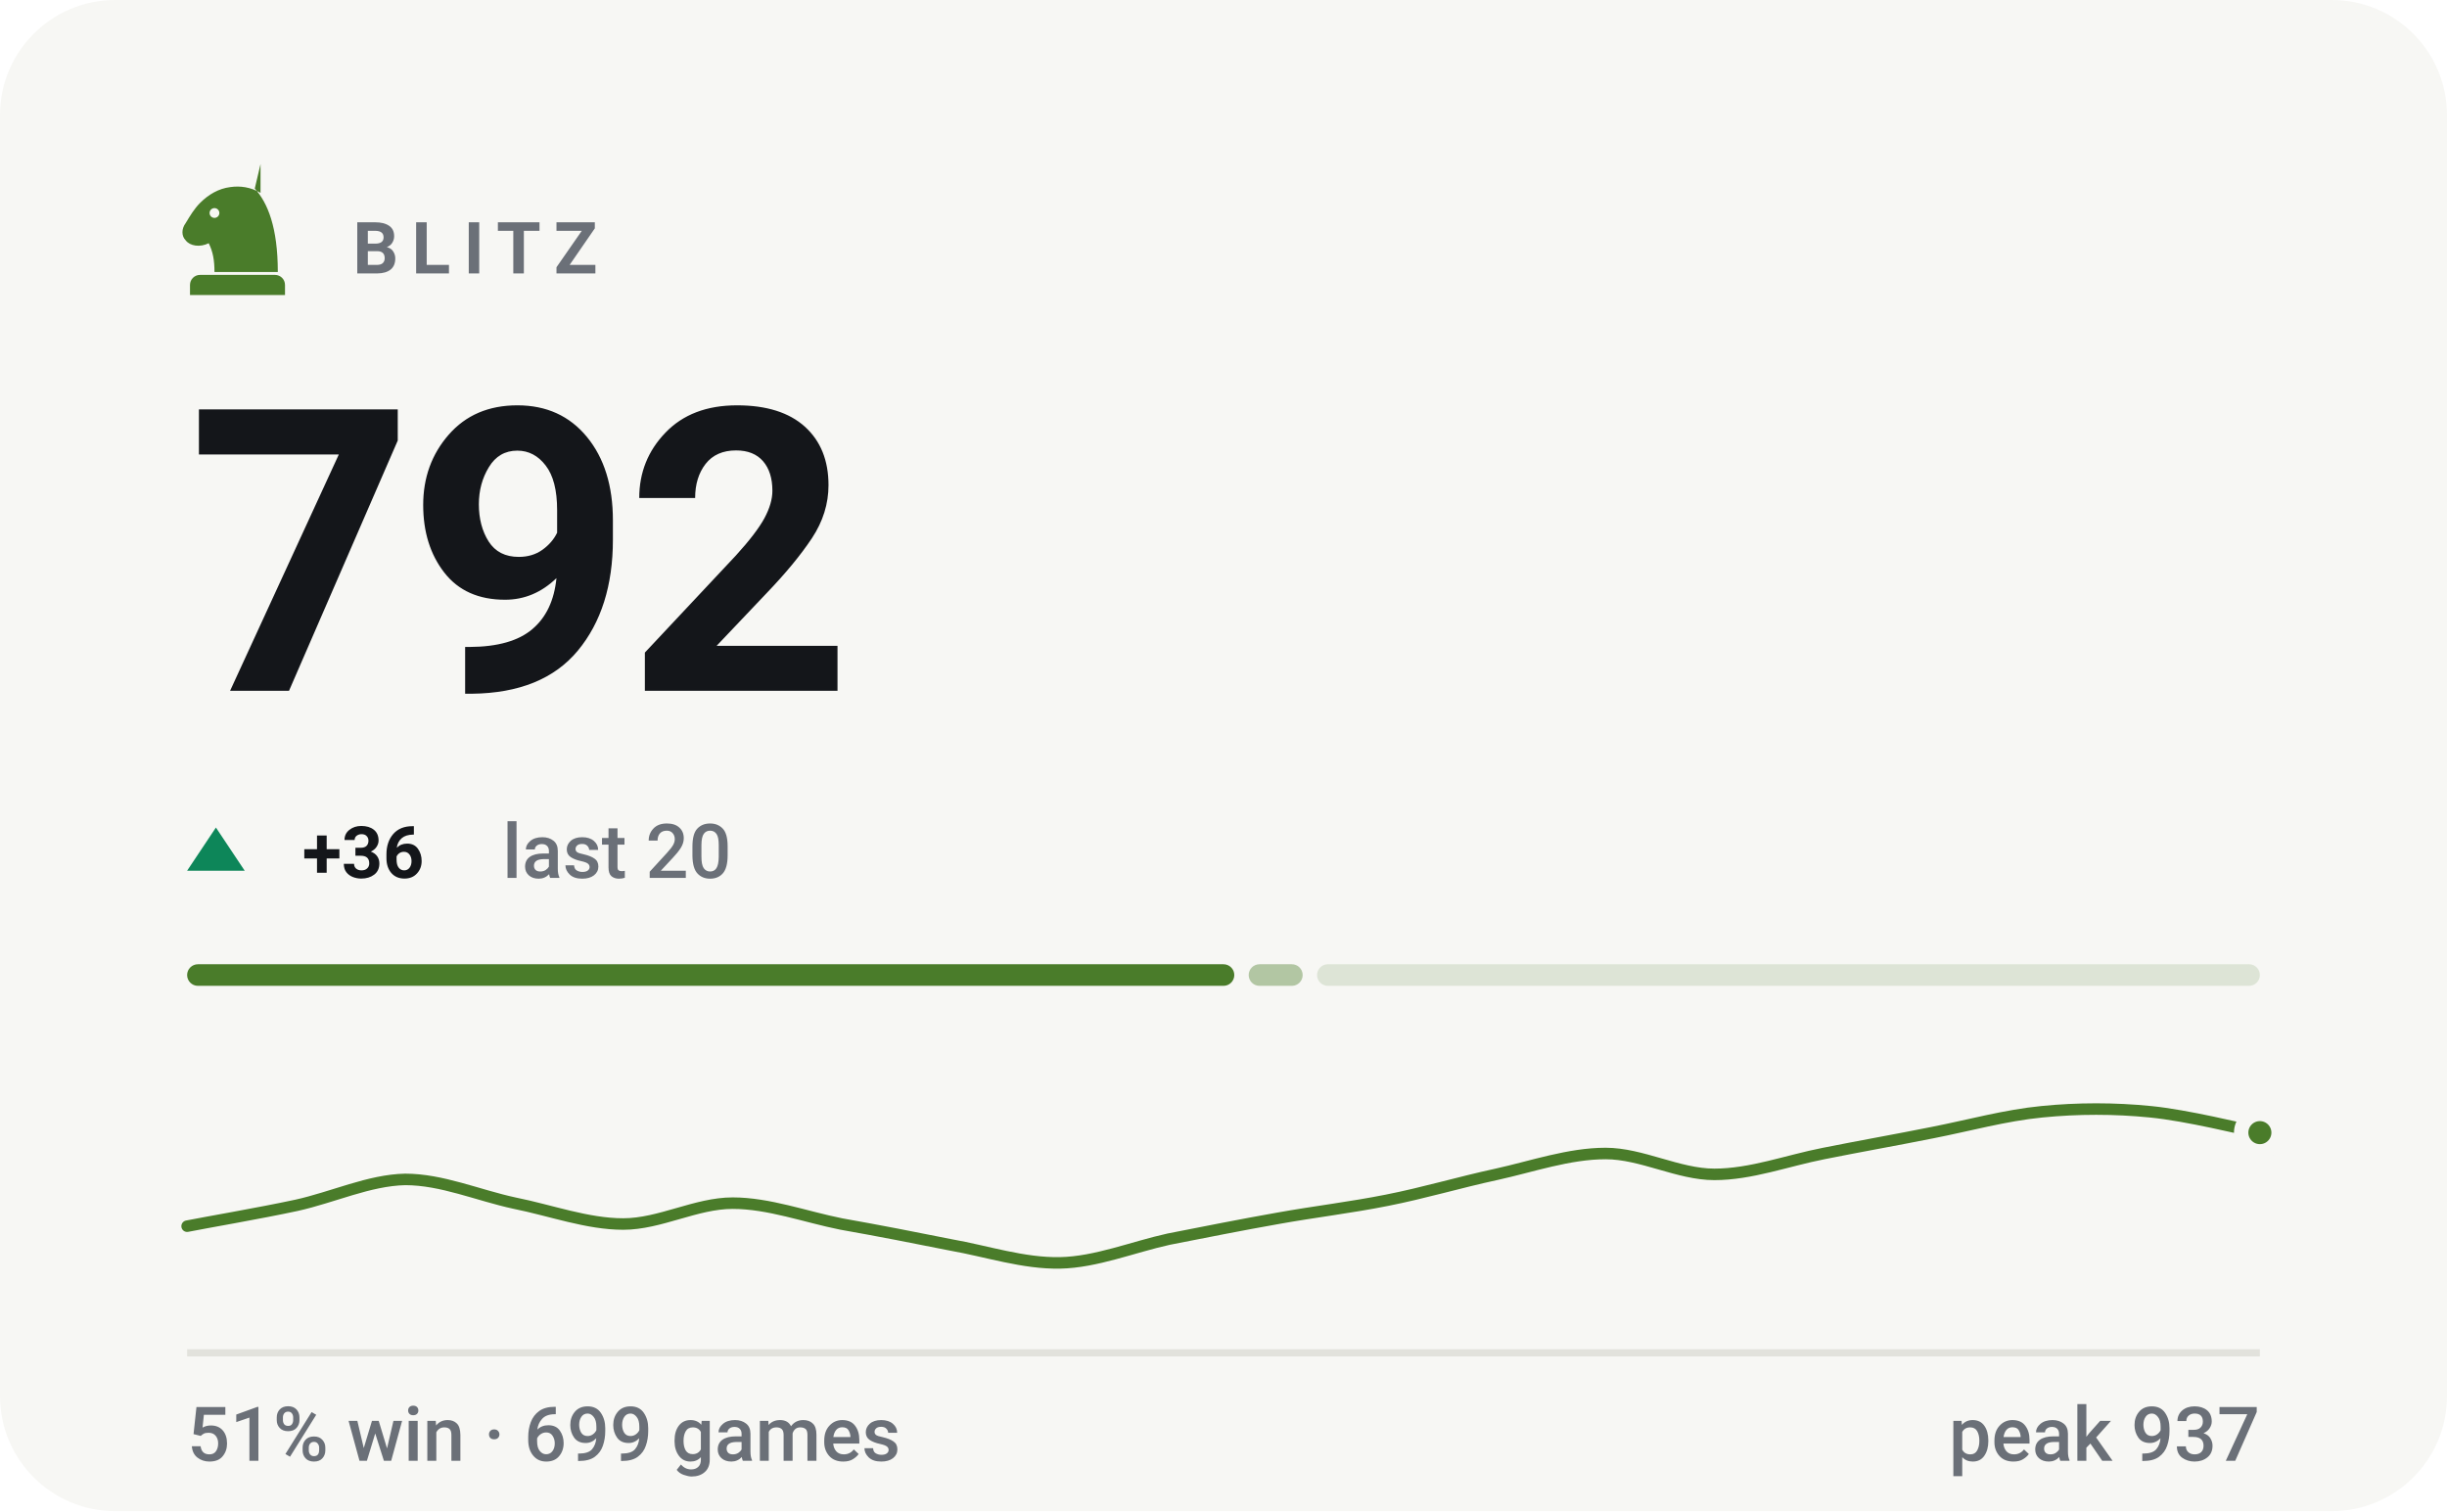
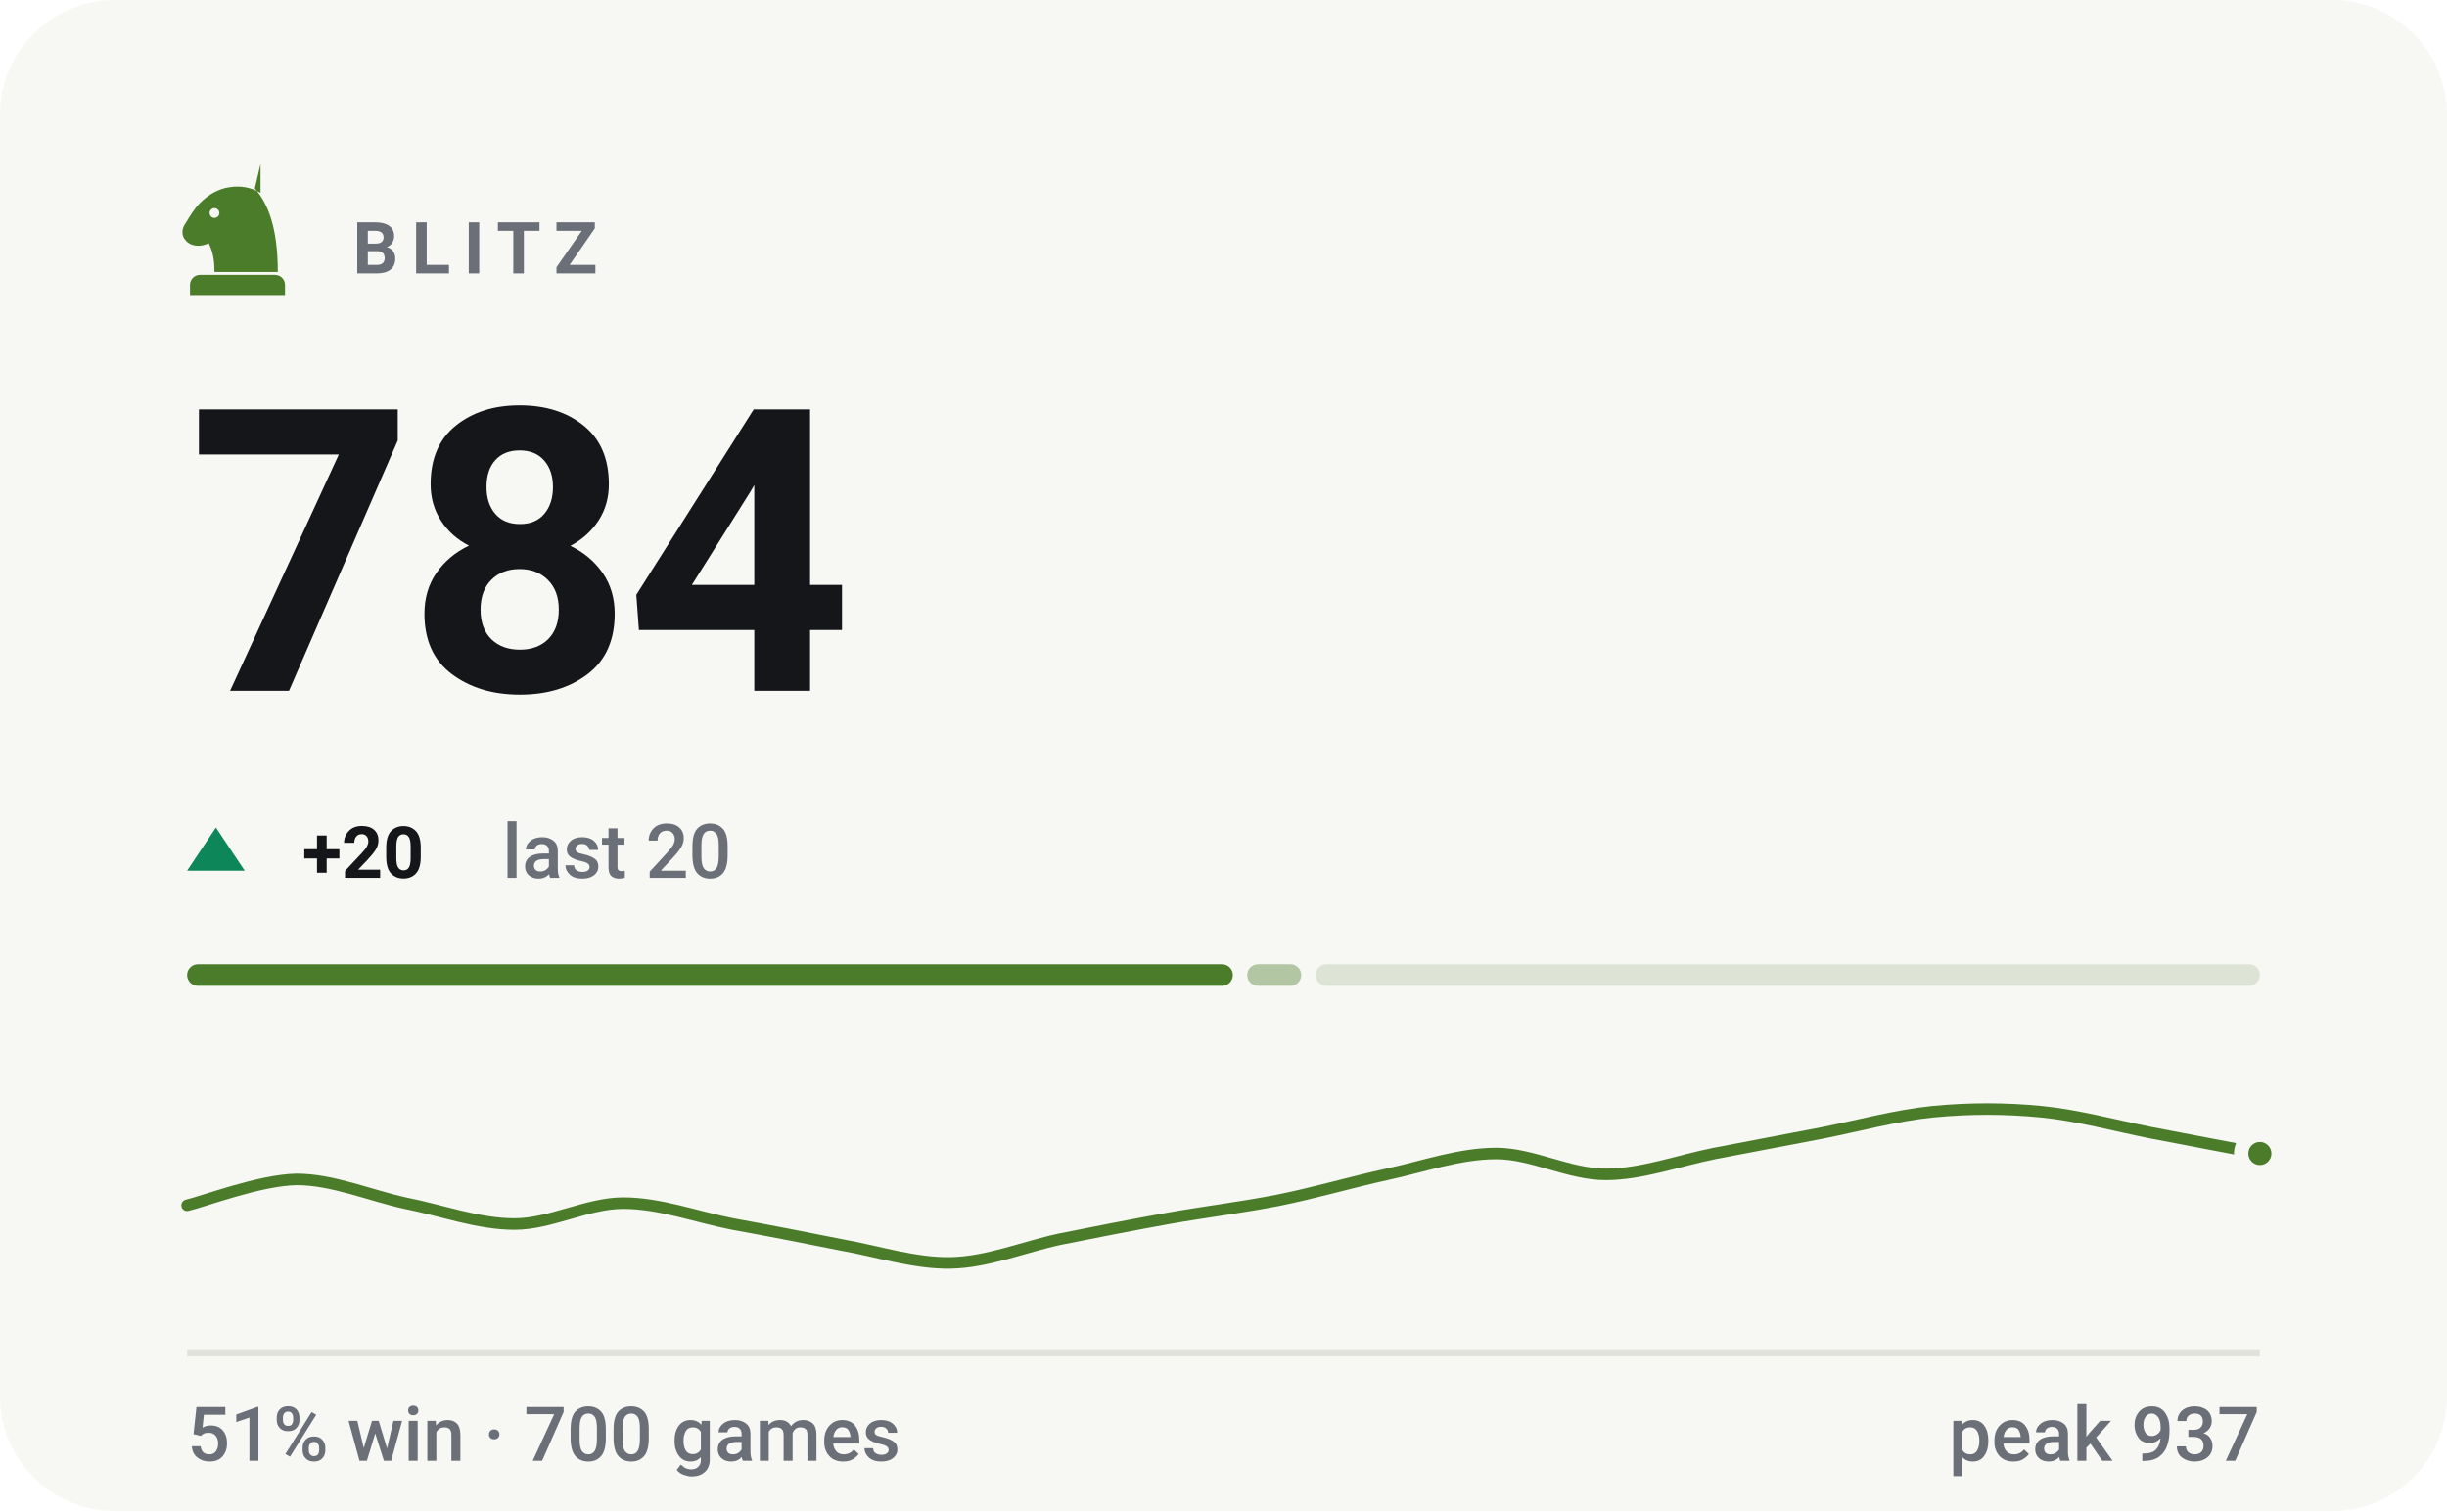
- <svg xmlns="http://www.w3.org/2000/svg" viewBox="0 0 340 210" width="340" height="210" role="img" aria-label="BLITZ rating 792, 51% win rate over 699 games">
+ <svg xmlns="http://www.w3.org/2000/svg" viewBox="0 0 340 210" width="340" height="210" role="img" aria-label="BLITZ rating 784, 51% win rate over 700 games">
  <style>svg{font-family:-apple-system,BlinkMacSystemFont,'Segoe UI',Roboto,'Helvetica Neue',Arial,sans-serif}text{fill:#14161a;white-space:pre}.bg{fill:#f7f7f4}.acc{fill:#4a7c2a}.win{fill:#0d8659}.draw{fill:#7c7f85}.loss{fill:#c0332f}.lbl{font-size:10px;font-weight:600;letter-spacing:.18em;fill:#6b7078}.cap{font-size:10.5px;font-weight:500;fill:#6b7078}.num{font-family:-apple-system,BlinkMacSystemFont,'Segoe UI',Roboto,'Helvetica Neue',Arial,sans-serif;font-weight:700;letter-spacing:-.02em}.tick{font-size:9px;font-weight:500;fill:#6b7078;opacity:.75}.dl{font-size:10px;font-weight:600}.rule{stroke:#e2e2dc;stroke-width:1;fill:none}.grid{stroke:#e2e2dc;stroke-width:1;fill:none;opacity:.7}.ln{fill:none;stroke:#4a7c2a;stroke-width:2;stroke-linecap:round;stroke-linejoin:round}.ring{stroke:#f7f7f4;stroke-width:2}.hollow{fill:none;stroke-width:1.5}.sq{fill:#14161a;opacity:.035}</style>
  <rect class="bg" width="340" height="210" rx="16" />
  <g class="acc" transform="translate(23.0,21.8) scale(0.2)">
    <path fill-rule="evenodd" d="M66 5l-4 17c9 10 16 27 16 58H34c0-8-1-14-4-20-6 3-13 2-16-2-3-3-3-8 0-12 3-5 6-10 10-14 6-6 13-10 21-11 7-1 14 0 21 4zM37.4 39a3.4 3.4 0 1 0-6.8 0 3.4 3.4 0 1 0 6.8 0zM24 82h52c3.9 0 7 3.1 7 7v7H17v-7c0-3.9 3.1-7 7-7z" />
  </g>
  <text class="lbl" x="49" y="38">BLITZ</text>
-   <text class="num" x="26" y="96" style="font-size:55px">792</text>
+   <text class="num" x="26" y="96" style="font-size:55px">784</text>
  <path fill="#0d8659" d="M30 115L34 121H26Z" />
-   <text class="dl" x="42" y="122" fill="#0d8659">+36</text>
+   <text class="dl" x="42" y="122" fill="#0d8659">+20</text>
  <text class="cap" x="69.8" y="122">last 20</text>
-   <rect x="26.0" y="134" width="145.5" height="3" rx="1.5" fill="#4a7c2a" opacity="1" />
-   <rect x="173.5" y="134" width="7.5" height="3" rx="1.5" fill="#4a7c2a" opacity="0.4" />
-   <rect x="183.0" y="134" width="131.0" height="3" rx="1.5" fill="#4a7c2a" opacity="0.15" />
-   <path class="ln" style="stroke-width:1.6" d="M26.0 170.4C28.5 169.9 36.1 168.6 41.2 167.5C46.2 166.4 51.3 164.0 56.3 163.9C61.4 163.9 66.4 166.1 71.5 167.2C76.5 168.2 81.6 170.1 86.6 170.1C91.7 170.1 96.7 167.2 101.8 167.2C106.8 167.2 111.9 169.1 116.9 170.1C122.0 171.0 127.1 172.0 132.1 173.0C137.2 173.9 142.2 175.6 147.3 175.5C152.3 175.4 157.4 173.3 162.4 172.2C167.5 171.2 172.5 170.2 177.6 169.3C182.6 168.4 187.7 167.8 192.7 166.8C197.8 165.8 202.8 164.3 207.9 163.2C212.9 162.1 218.0 160.3 223.1 160.3C228.1 160.3 233.2 163.2 238.2 163.2C243.3 163.2 248.3 161.3 253.4 160.3C258.4 159.3 263.5 158.4 268.5 157.4C273.6 156.4 278.6 155.0 283.7 154.5C288.7 154.0 293.8 154.0 298.8 154.5C303.9 155.0 311.5 156.9 314.0 157.4" />
-   <circle class="acc ring" cx="314.0" cy="157.4" r="2.6" />
+   <rect x="26.0" y="134" width="145.3" height="3" rx="1.5" fill="#4a7c2a" opacity="1" />
+   <rect x="173.3" y="134" width="7.5" height="3" rx="1.5" fill="#4a7c2a" opacity="0.4" />
+   <rect x="182.8" y="134" width="131.2" height="3" rx="1.5" fill="#4a7c2a" opacity="0.15" />
+   <path class="ln" style="stroke-width:1.6" d="M26.0 167.5C28.5 166.9 36.1 164.0 41.2 163.9C46.2 163.9 51.3 166.1 56.3 167.2C61.4 168.2 66.4 170.1 71.5 170.1C76.5 170.1 81.6 167.2 86.6 167.2C91.7 167.2 96.7 169.1 101.8 170.1C106.8 171.0 111.9 172.0 116.9 173.0C122.0 173.9 127.1 175.6 132.1 175.5C137.2 175.4 142.2 173.3 147.3 172.2C152.3 171.2 157.4 170.2 162.4 169.3C167.5 168.4 172.5 167.8 177.6 166.8C182.6 165.8 187.7 164.3 192.7 163.2C197.8 162.1 202.8 160.3 207.9 160.3C212.9 160.3 218.0 163.2 223.1 163.2C228.1 163.2 233.2 161.3 238.2 160.3C243.3 159.3 248.3 158.4 253.4 157.4C258.4 156.4 263.5 155.0 268.5 154.5C273.6 154.0 278.6 154.0 283.7 154.5C288.7 155.0 293.8 156.4 298.8 157.4C303.9 158.4 311.5 159.8 314.0 160.3" />
+   <circle class="acc ring" cx="314.0" cy="160.3" r="2.6" />
  <line class="rule" x1="26" y1="188" x2="314" y2="188" />
-   <text class="cap" x="26" y="203">51% win · 699 games</text>
+   <text class="cap" x="26" y="203">51% win · 700 games</text>
  <text class="cap" x="314" y="203" text-anchor="end">peak 937</text>
</svg>
